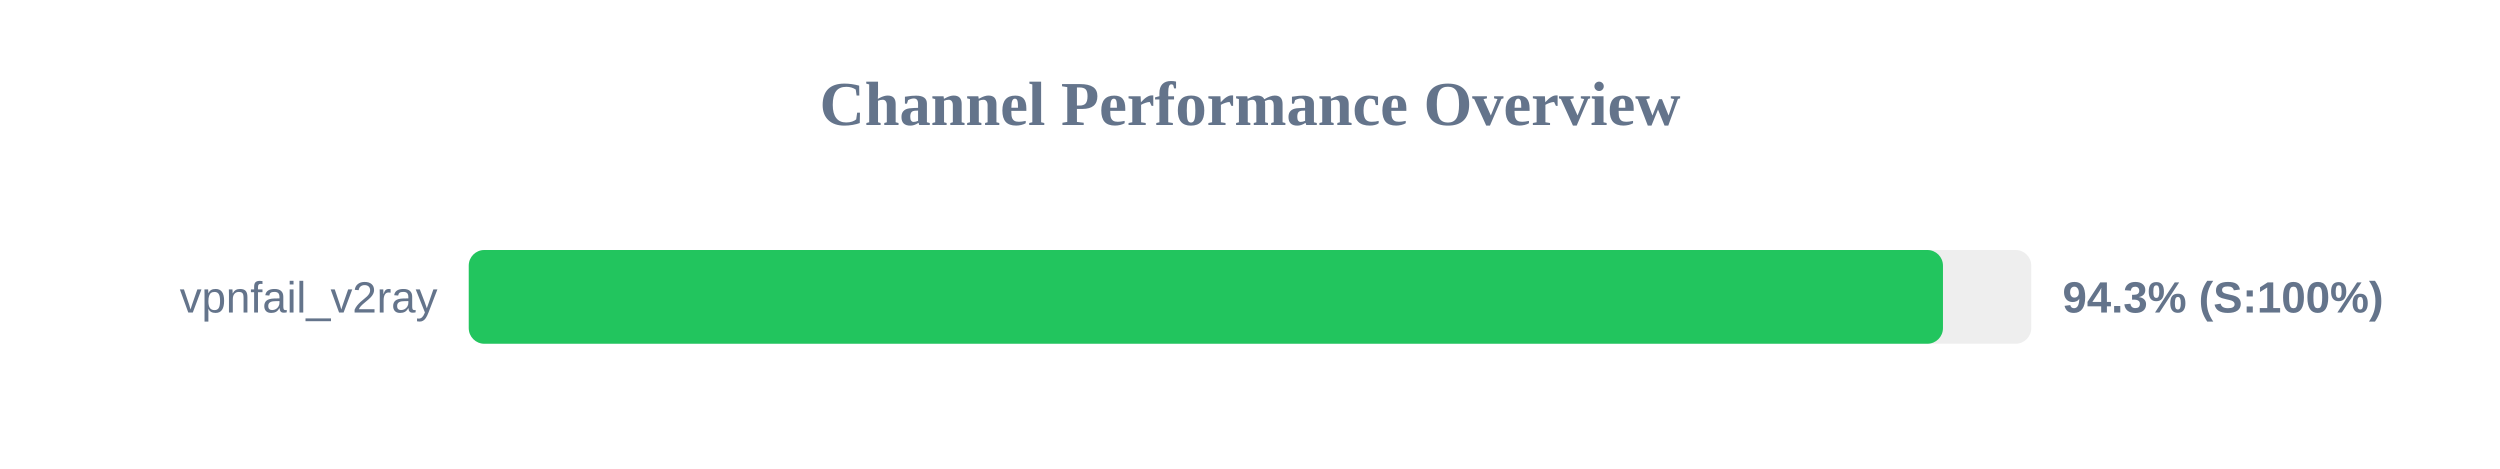
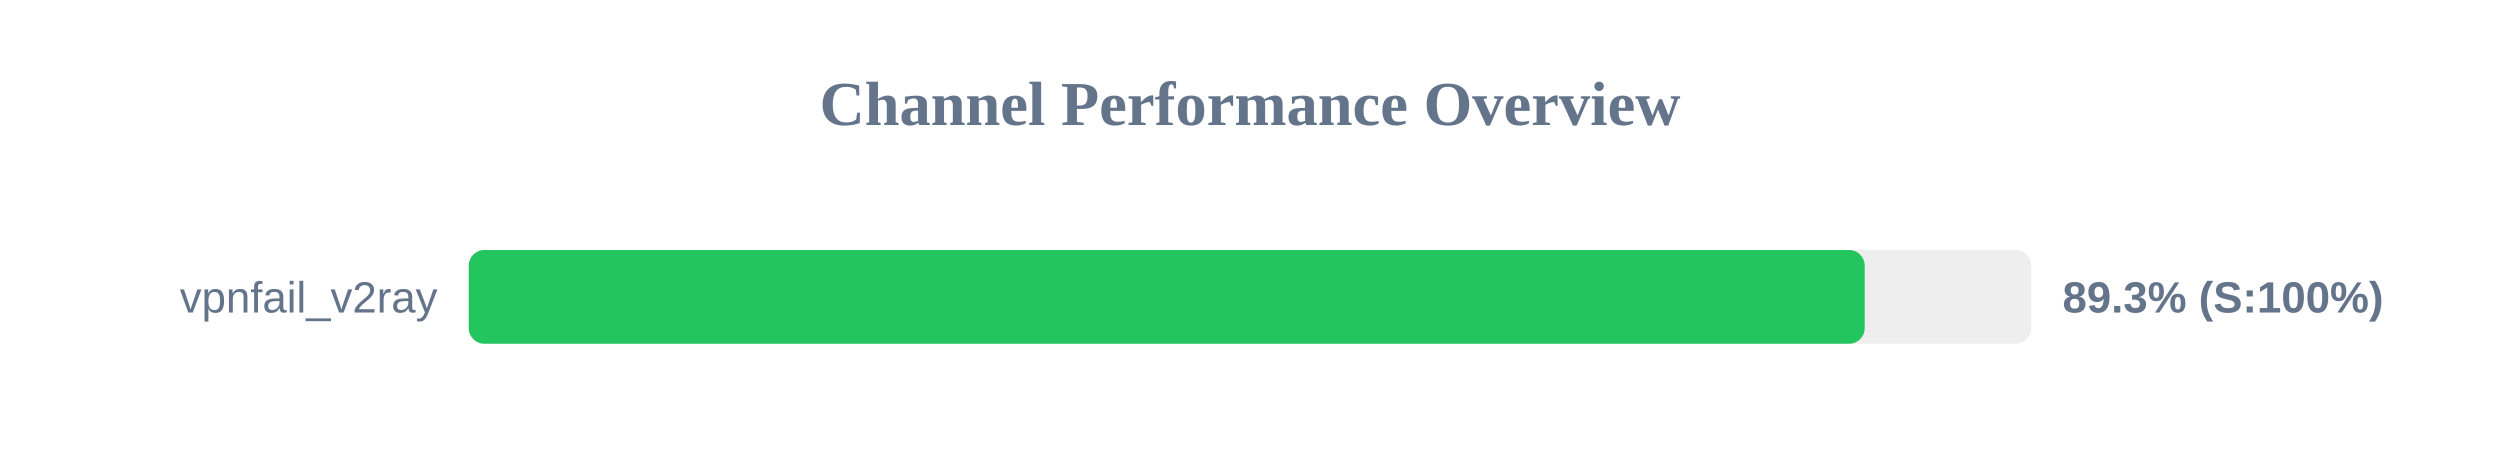
<svg xmlns="http://www.w3.org/2000/svg" width="800" height="150" version="1.1">
  <style>
        .row { font: 14px Arial; fill: #64748b; }
        .score { font: bold 14px Arial; fill: #64748b; }
    </style>
  <text x="400" y="40" text-anchor="middle" font-size="20px" font-weight="bold" fill="#64748b">Channel Performance Overview</text>
  <rect x="150" y="80" width="500" height="30" fill="#eee" rx="5" />
-   <rect x="150" y="80" width="471.75" height="30" fill="#22c55e" rx="5" />
+   <rect x="150" y="80" width="446.7" height="30" fill="#22c55e" rx="5" />
  <text x="140" y="100" text-anchor="end" class="row">vpnfail_v2ray</text>
-   <text x="660" y="100" text-anchor="start" class="score">94.3% (S:100%)</text>
+   <text x="660" y="100" text-anchor="start" class="score">89.3% (S:100%)</text>
</svg>
